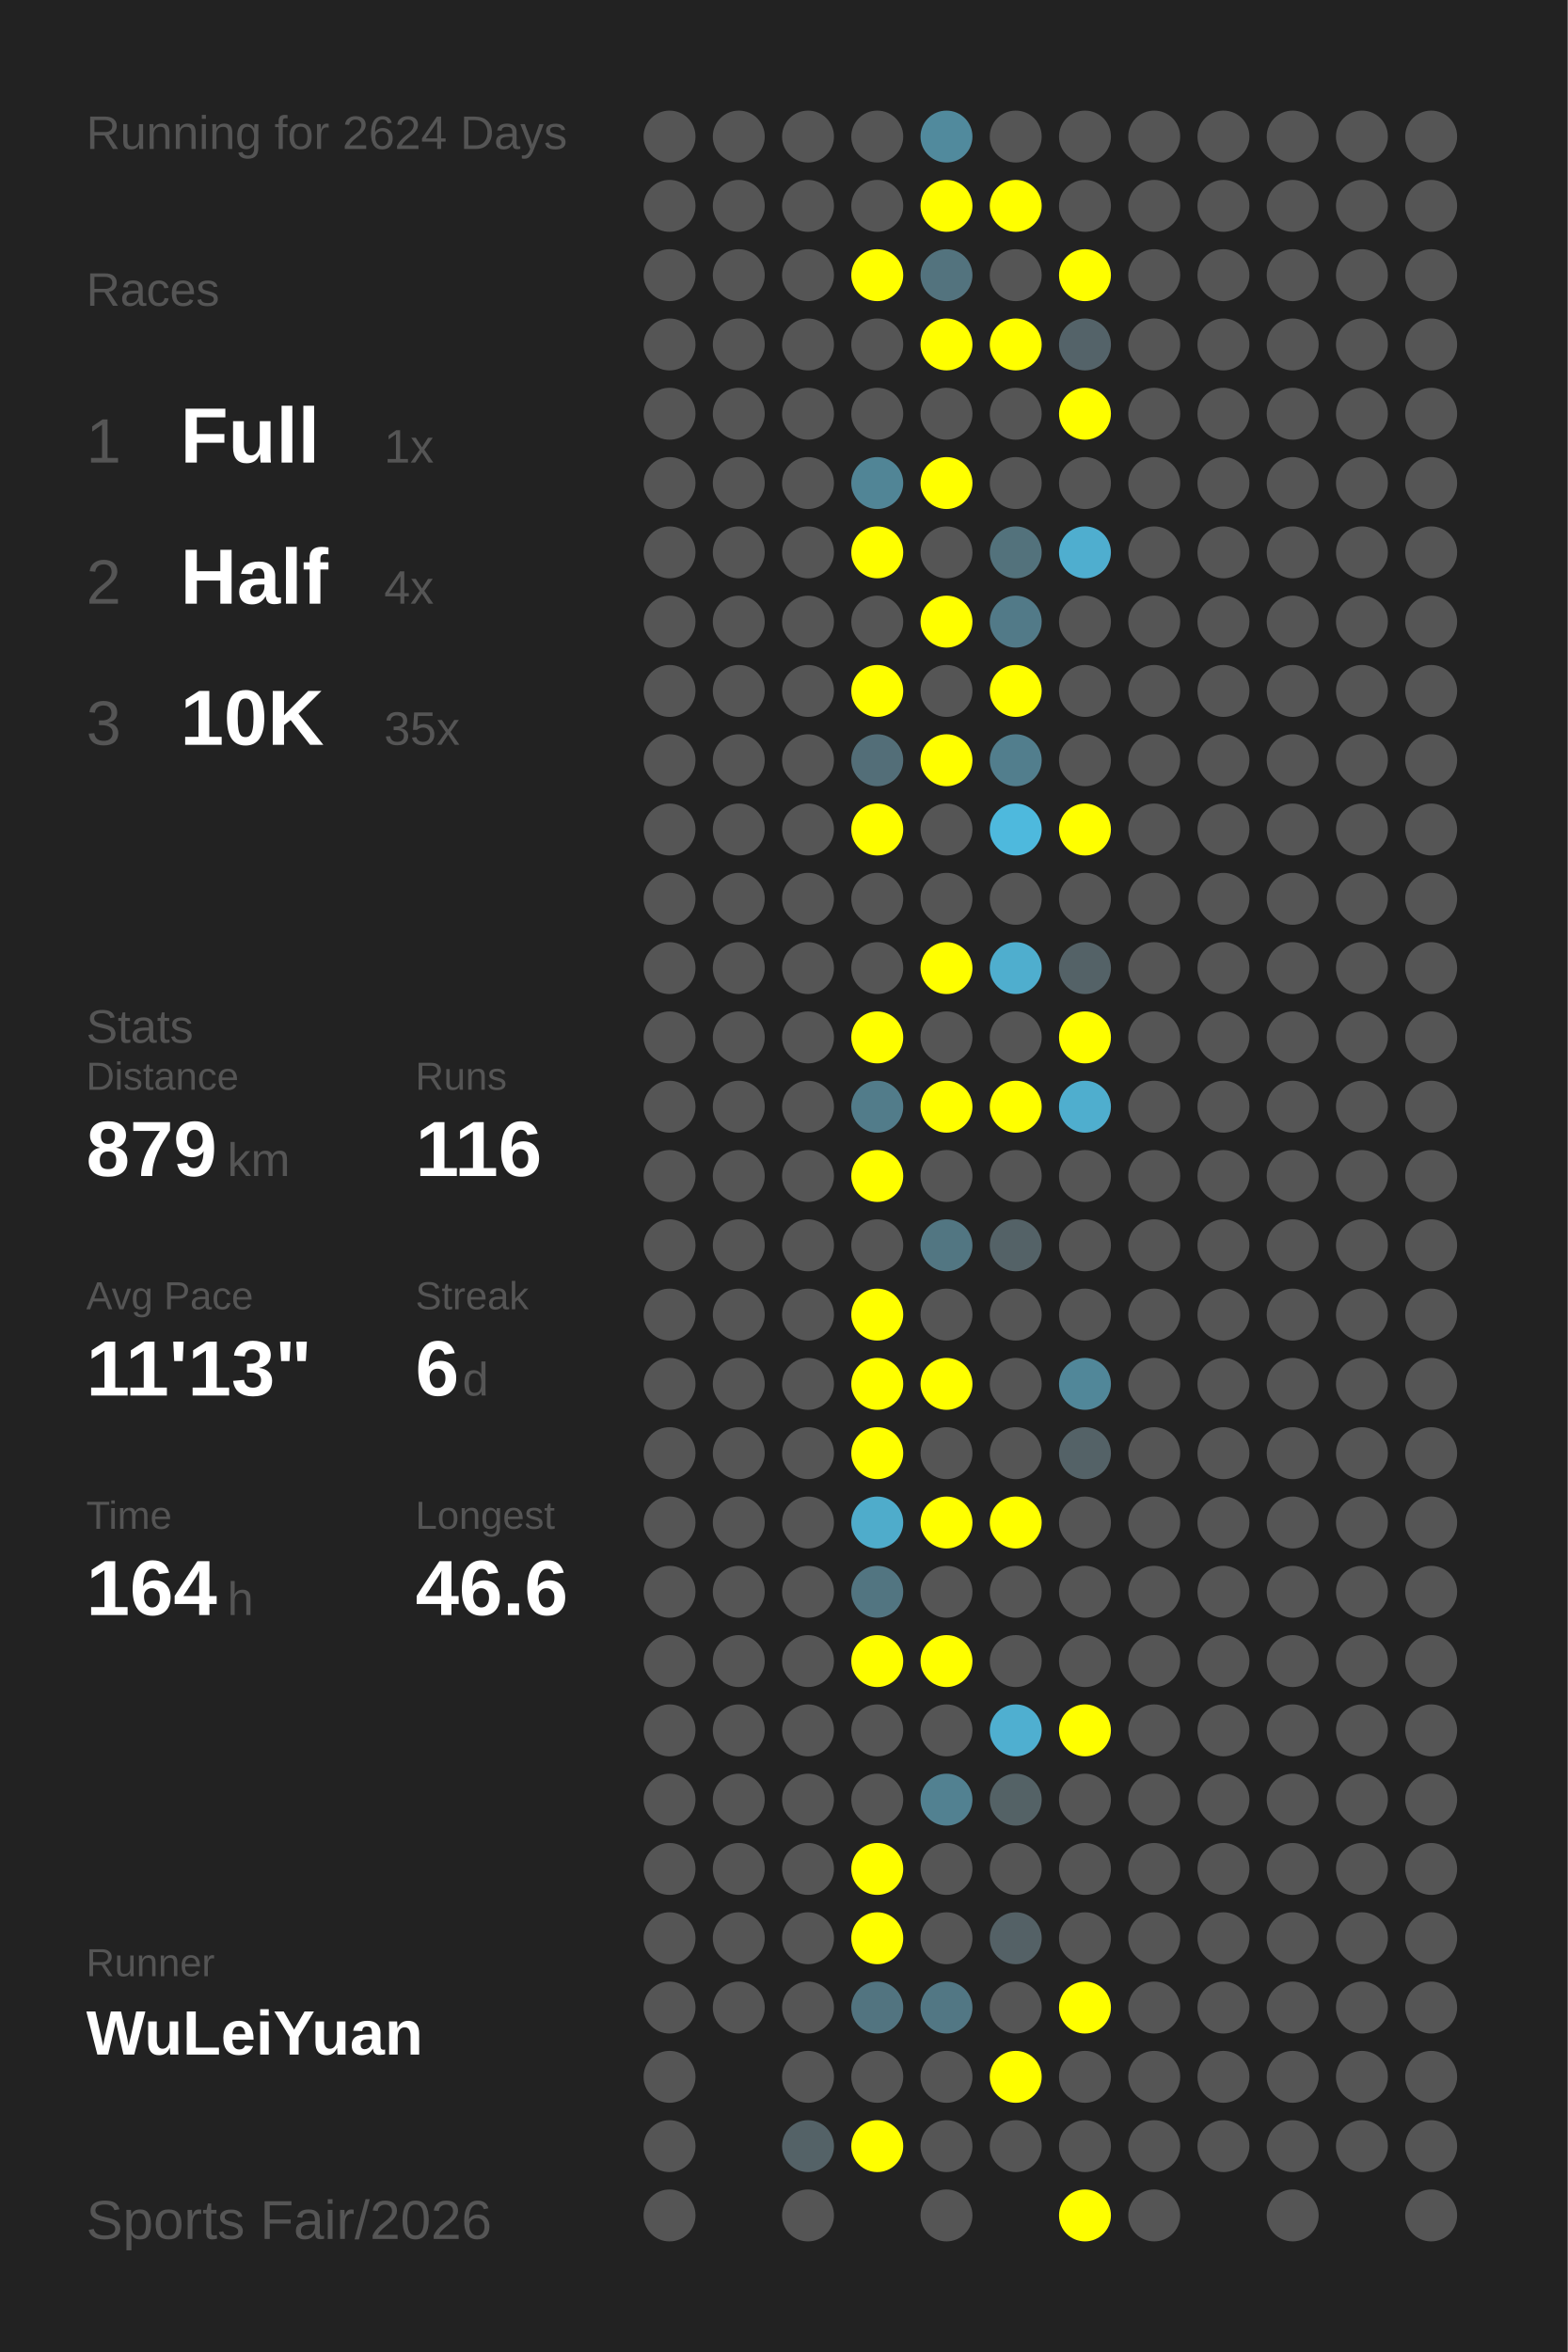
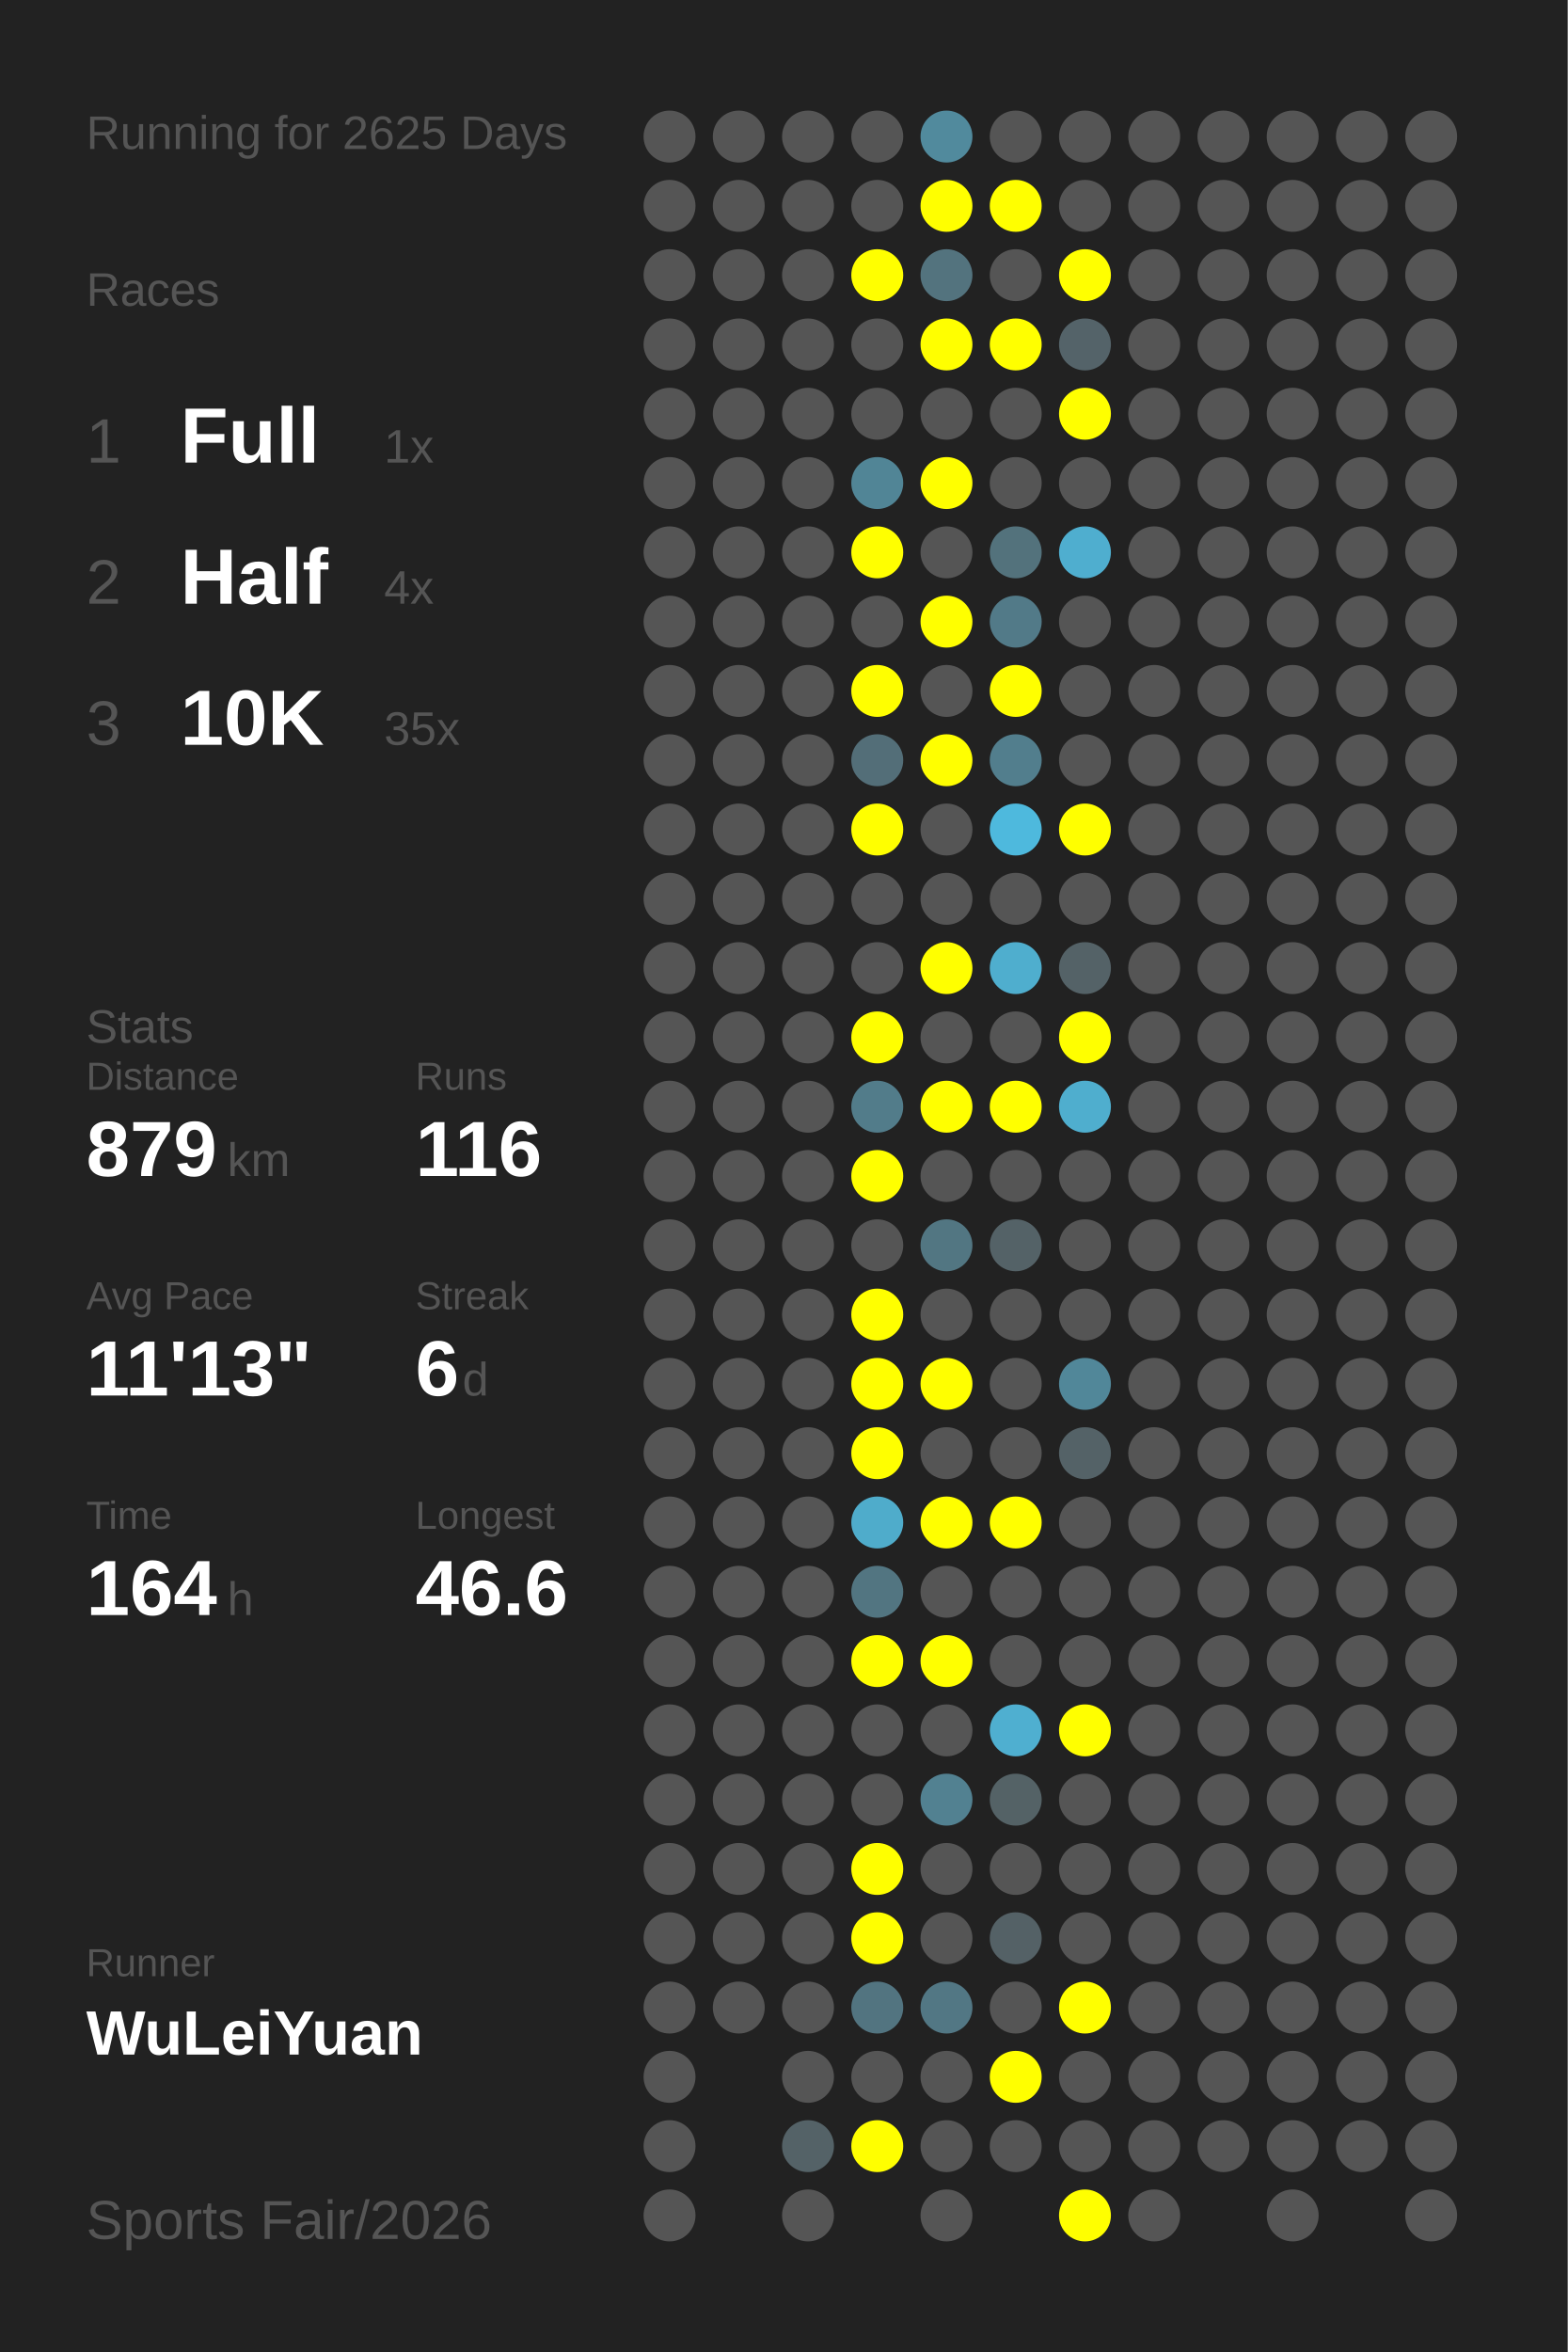
<svg xmlns="http://www.w3.org/2000/svg" baseProfile="full" height="300mm" version="1.1" viewBox="0,0,200,300" width="200mm">
  <defs />
  <rect fill="#222222" height="300" width="200" x="0" y="0" />
-   <text fill="#555555" style="font-size:6px; font-family:Arial;" x="11" y="19">Running for 2624 Days</text>
+   <text fill="#555555" style="font-size:6px; font-family:Arial;" x="11" y="19">Running for 2625 Days</text>
  <text fill="#555555" style="font-size:6px; font-family:Arial;" x="11" y="39">Races</text>
  <text fill="#555555" style="font-size:8px; font-family:Arial;" x="11" y="59">1</text>
  <text fill="#FFFFFF" style="font-size:10px; font-family:Arial; font-weight:bold;" x="23" y="59">Full</text>
  <text fill="#555555" style="font-size:6px; font-family:Arial;" x="49" y="59">1x</text>
  <text fill="#555555" style="font-size:8px; font-family:Arial;" x="11" y="77">2</text>
  <text fill="#FFFFFF" style="font-size:10px; font-family:Arial; font-weight:bold;" x="23" y="77">Half</text>
  <text fill="#555555" style="font-size:6px; font-family:Arial;" x="49" y="77">4x</text>
  <text fill="#555555" style="font-size:8px; font-family:Arial;" x="11" y="95">3</text>
  <text fill="#FFFFFF" style="font-size:10px; font-family:Arial; font-weight:bold;" x="23" y="95">10K</text>
  <text fill="#555555" style="font-size:6px; font-family:Arial;" x="49" y="95">35x</text>
  <text fill="#555555" style="font-size:6px; font-family:Arial;" x="11" y="133">Stats</text>
  <text fill="#555555" style="font-size:5px; font-family:Arial;" x="11" y="139">Distance</text>
  <text fill="#FFFFFF" style="font-size:10px; font-family:Arial; font-weight:bold;" x="11" y="150">879</text>
  <text fill="#555555" style="font-size:6px; font-family:Arial;" x="29" y="150">km</text>
  <text fill="#555555" style="font-size:5px; font-family:Arial;" x="53" y="139">Runs</text>
  <text fill="#FFFFFF" style="font-size:10px; font-family:Arial; font-weight:bold;" x="53" y="150">116</text>
  <text fill="#555555" style="font-size:5px; font-family:Arial;" x="11" y="167">Avg Pace</text>
  <text fill="#FFFFFF" style="font-size:10px; font-family:Arial; font-weight:bold;" x="11" y="178">11'13"</text>
  <text fill="#555555" style="font-size:5px; font-family:Arial;" x="53" y="167">Streak</text>
  <text fill="#FFFFFF" style="font-size:10px; font-family:Arial; font-weight:bold;" x="53" y="178">6</text>
  <text fill="#555555" style="font-size:6px; font-family:Arial;" x="59" y="178">d</text>
  <text fill="#555555" style="font-size:5px; font-family:Arial;" x="11" y="195">Time</text>
  <text fill="#FFFFFF" style="font-size:10px; font-family:Arial; font-weight:bold;" x="11" y="206">164</text>
  <text fill="#555555" style="font-size:6px; font-family:Arial;" x="29" y="206">h</text>
  <text fill="#555555" style="font-size:5px; font-family:Arial;" x="53" y="195">Longest</text>
  <text fill="#FFFFFF" style="font-size:10px; font-family:Arial; font-weight:bold;" x="53" y="206">46.6</text>
  <text fill="#555555" style="font-size:5px; font-family:Arial;" x="11" y="252.065">Runner</text>
  <text fill="#FFFFFF" style="font-size:8px; font-family:Arial; font-weight:bold;" x="11" y="262.065">WuLeiYuan</text>
  <text fill="#555555" style="font-size:7px; font-family:Arial;" x="11" y="285.581">Sports Fair/2026</text>
  <circle cx="85.417" cy="17.419" fill="#555555" r="3.312" />
  <circle cx="85.417" cy="26.258" fill="#555555" r="3.312" />
  <circle cx="85.417" cy="35.097" fill="#555555" r="3.312" />
  <circle cx="85.417" cy="43.935" fill="#555555" r="3.312" />
  <circle cx="85.417" cy="52.774" fill="#555555" r="3.312" />
  <circle cx="85.417" cy="61.613" fill="#555555" r="3.312" />
  <circle cx="85.417" cy="70.452" fill="#555555" r="3.312" />
  <circle cx="85.417" cy="79.29" fill="#555555" r="3.312" />
  <circle cx="85.417" cy="88.129" fill="#555555" r="3.312" />
  <circle cx="85.417" cy="96.968" fill="#555555" r="3.312" />
  <circle cx="85.417" cy="105.806" fill="#555555" r="3.312" />
  <circle cx="85.417" cy="114.645" fill="#555555" r="3.312" />
  <circle cx="85.417" cy="123.484" fill="#555555" r="3.312" />
  <circle cx="85.417" cy="132.323" fill="#555555" r="3.312" />
  <circle cx="85.417" cy="141.161" fill="#555555" r="3.312" />
  <circle cx="85.417" cy="150" fill="#555555" r="3.312" />
  <circle cx="85.417" cy="158.839" fill="#555555" r="3.312" />
  <circle cx="85.417" cy="167.677" fill="#555555" r="3.312" />
  <circle cx="85.417" cy="176.516" fill="#555555" r="3.312" />
  <circle cx="85.417" cy="185.355" fill="#555555" r="3.312" />
  <circle cx="85.417" cy="194.194" fill="#555555" r="3.312" />
  <circle cx="85.417" cy="203.032" fill="#555555" r="3.312" />
  <circle cx="85.417" cy="211.871" fill="#555555" r="3.312" />
  <circle cx="85.417" cy="220.71" fill="#555555" r="3.312" />
  <circle cx="85.417" cy="229.548" fill="#555555" r="3.312" />
  <circle cx="85.417" cy="238.387" fill="#555555" r="3.312" />
  <circle cx="85.417" cy="247.226" fill="#555555" r="3.312" />
  <circle cx="85.417" cy="256.065" fill="#555555" r="3.312" />
  <circle cx="85.417" cy="264.903" fill="#555555" r="3.312" />
  <circle cx="85.417" cy="273.742" fill="#555555" r="3.312" />
  <circle cx="85.417" cy="282.581" fill="#555555" r="3.312" />
  <circle cx="94.25" cy="17.419" fill="#555555" r="3.312" />
  <circle cx="94.25" cy="26.258" fill="#555555" r="3.312" />
  <circle cx="94.25" cy="35.097" fill="#555555" r="3.312" />
  <circle cx="94.25" cy="43.935" fill="#555555" r="3.312" />
  <circle cx="94.25" cy="52.774" fill="#555555" r="3.312" />
  <circle cx="94.25" cy="61.613" fill="#555555" r="3.312" />
  <circle cx="94.25" cy="70.452" fill="#555555" r="3.312" />
  <circle cx="94.25" cy="79.29" fill="#555555" r="3.312" />
  <circle cx="94.25" cy="88.129" fill="#555555" r="3.312" />
  <circle cx="94.25" cy="96.968" fill="#555555" r="3.312" />
  <circle cx="94.25" cy="105.806" fill="#555555" r="3.312" />
  <circle cx="94.25" cy="114.645" fill="#555555" r="3.312" />
  <circle cx="94.25" cy="123.484" fill="#555555" r="3.312" />
  <circle cx="94.25" cy="132.323" fill="#555555" r="3.312" />
  <circle cx="94.25" cy="141.161" fill="#555555" r="3.312" />
  <circle cx="94.25" cy="150" fill="#555555" r="3.312" />
  <circle cx="94.25" cy="158.839" fill="#555555" r="3.312" />
  <circle cx="94.25" cy="167.677" fill="#555555" r="3.312" />
  <circle cx="94.25" cy="176.516" fill="#555555" r="3.312" />
  <circle cx="94.25" cy="185.355" fill="#555555" r="3.312" />
  <circle cx="94.25" cy="194.194" fill="#555555" r="3.312" />
  <circle cx="94.25" cy="203.032" fill="#555555" r="3.312" />
  <circle cx="94.25" cy="211.871" fill="#555555" r="3.312" />
  <circle cx="94.25" cy="220.71" fill="#555555" r="3.312" />
  <circle cx="94.25" cy="229.548" fill="#555555" r="3.312" />
  <circle cx="94.25" cy="238.387" fill="#555555" r="3.312" />
  <circle cx="94.25" cy="247.226" fill="#555555" r="3.312" />
  <circle cx="94.25" cy="256.065" fill="#555555" r="3.312" />
  <circle cx="103.083" cy="17.419" fill="#555555" r="3.312" />
  <circle cx="103.083" cy="26.258" fill="#555555" r="3.312" />
  <circle cx="103.083" cy="35.097" fill="#555555" r="3.312" />
  <circle cx="103.083" cy="43.935" fill="#555555" r="3.312" />
  <circle cx="103.083" cy="52.774" fill="#555555" r="3.312" />
  <circle cx="103.083" cy="61.613" fill="#555555" r="3.312" />
  <circle cx="103.083" cy="70.452" fill="#555555" r="3.312" />
  <circle cx="103.083" cy="79.29" fill="#555555" r="3.312" />
  <circle cx="103.083" cy="88.129" fill="#555555" r="3.312" />
  <circle cx="103.083" cy="96.968" fill="#555555" r="3.312" />
  <circle cx="103.083" cy="105.806" fill="#555555" r="3.312" />
  <circle cx="103.083" cy="114.645" fill="#555555" r="3.312" />
  <circle cx="103.083" cy="123.484" fill="#555555" r="3.312" />
  <circle cx="103.083" cy="132.323" fill="#555555" r="3.312" />
  <circle cx="103.083" cy="141.161" fill="#555555" r="3.312" />
  <circle cx="103.083" cy="150" fill="#555555" r="3.312" />
  <circle cx="103.083" cy="158.839" fill="#555555" r="3.312" />
  <circle cx="103.083" cy="167.677" fill="#555555" r="3.312" />
  <circle cx="103.083" cy="176.516" fill="#555555" r="3.312" />
  <circle cx="103.083" cy="185.355" fill="#555555" r="3.312" />
  <circle cx="103.083" cy="194.194" fill="#555555" r="3.312" />
  <circle cx="103.083" cy="203.032" fill="#555555" r="3.312" />
  <circle cx="103.083" cy="211.871" fill="#555555" r="3.312" />
  <circle cx="103.083" cy="220.71" fill="#555555" r="3.312" />
  <circle cx="103.083" cy="229.548" fill="#555555" r="3.312" />
  <circle cx="103.083" cy="238.387" fill="#555555" r="3.312" />
  <circle cx="103.083" cy="247.226" fill="#555555" r="3.312" />
  <circle cx="103.083" cy="256.065" fill="#555555" r="3.312" />
  <circle cx="103.083" cy="264.903" fill="#555555" r="3.312" />
  <circle cx="103.083" cy="273.742" fill="#546267" r="3.312" />
  <circle cx="103.083" cy="282.581" fill="#555555" r="3.312" />
  <circle cx="111.917" cy="17.419" fill="#555555" r="3.312" />
  <circle cx="111.917" cy="26.258" fill="#555555" r="3.312" />
  <circle cx="111.917" cy="35.097" fill="#FFFF00" r="3.312" />
  <circle cx="111.917" cy="43.935" fill="#555555" r="3.312" />
  <circle cx="111.917" cy="52.774" fill="#555555" r="3.312" />
  <circle cx="111.917" cy="61.613" fill="#518596" r="3.312" />
  <circle cx="111.917" cy="70.452" fill="#FFFF00" r="3.312" />
  <circle cx="111.917" cy="79.29" fill="#555555" r="3.312" />
  <circle cx="111.917" cy="88.129" fill="#FFFF00" r="3.312" />
  <circle cx="111.917" cy="96.968" fill="#536e78" r="3.312" />
  <circle cx="111.917" cy="105.806" fill="#FFFF00" r="3.312" />
  <circle cx="111.917" cy="114.645" fill="#555555" r="3.312" />
  <circle cx="111.917" cy="123.484" fill="#555555" r="3.312" />
  <circle cx="111.917" cy="132.323" fill="#FFFF00" r="3.312" />
  <circle cx="111.917" cy="141.161" fill="#527c8a" r="3.312" />
  <circle cx="111.917" cy="150" fill="#FFFF00" r="3.312" />
  <circle cx="111.917" cy="158.839" fill="#555555" r="3.312" />
  <circle cx="111.917" cy="167.677" fill="#FFFF00" r="3.312" />
  <circle cx="111.917" cy="176.516" fill="#FFFF00" r="3.312" />
  <circle cx="111.917" cy="185.355" fill="#FFFF00" r="3.312" />
  <circle cx="111.917" cy="194.194" fill="#4faccb" r="3.312" />
  <circle cx="111.917" cy="203.032" fill="#527581" r="3.312" />
  <circle cx="111.917" cy="211.871" fill="#FFFF00" r="3.312" />
  <circle cx="111.917" cy="220.71" fill="#555555" r="3.312" />
  <circle cx="111.917" cy="229.548" fill="#555555" r="3.312" />
  <circle cx="111.917" cy="238.387" fill="#FFFF00" r="3.312" />
  <circle cx="111.917" cy="247.226" fill="#FFFF00" r="3.312" />
  <circle cx="111.917" cy="256.065" fill="#527480" r="3.312" />
  <circle cx="111.917" cy="264.903" fill="#555555" r="3.312" />
  <circle cx="111.917" cy="273.742" fill="#FFFF00" r="3.312" />
  <circle cx="120.75" cy="17.419" fill="#518a9d" r="3.312" />
  <circle cx="120.75" cy="26.258" fill="#FFFF00" r="3.312" />
  <circle cx="120.75" cy="35.097" fill="#53737e" r="3.312" />
  <circle cx="120.75" cy="43.935" fill="#FFFF00" r="3.312" />
  <circle cx="120.75" cy="52.774" fill="#555555" r="3.312" />
  <circle cx="120.75" cy="61.613" fill="#FFFF00" r="3.312" />
  <circle cx="120.75" cy="70.452" fill="#555555" r="3.312" />
  <circle cx="120.75" cy="79.29" fill="#FFFF00" r="3.312" />
  <circle cx="120.75" cy="88.129" fill="#555555" r="3.312" />
  <circle cx="120.75" cy="96.968" fill="#FFFF00" r="3.312" />
  <circle cx="120.75" cy="105.806" fill="#555555" r="3.312" />
  <circle cx="120.75" cy="114.645" fill="#555555" r="3.312" />
  <circle cx="120.75" cy="123.484" fill="#FFFF00" r="3.312" />
  <circle cx="120.75" cy="132.323" fill="#555555" r="3.312" />
  <circle cx="120.75" cy="141.161" fill="#FFFF00" r="3.312" />
  <circle cx="120.75" cy="150" fill="#555555" r="3.312" />
  <circle cx="120.75" cy="158.839" fill="#527682" r="3.312" />
  <circle cx="120.75" cy="167.677" fill="#555555" r="3.312" />
  <circle cx="120.75" cy="176.516" fill="#FFFF00" r="3.312" />
  <circle cx="120.75" cy="185.355" fill="#555555" r="3.312" />
  <circle cx="120.75" cy="194.194" fill="#FFFF00" r="3.312" />
  <circle cx="120.75" cy="203.032" fill="#555555" r="3.312" />
  <circle cx="120.75" cy="211.871" fill="#FFFF00" r="3.312" />
  <circle cx="120.75" cy="220.71" fill="#555555" r="3.312" />
  <circle cx="120.75" cy="229.548" fill="#528191" r="3.312" />
  <circle cx="120.75" cy="238.387" fill="#555555" r="3.312" />
  <circle cx="120.75" cy="247.226" fill="#555555" r="3.312" />
  <circle cx="120.75" cy="256.065" fill="#527784" r="3.312" />
  <circle cx="120.75" cy="264.903" fill="#555555" r="3.312" />
  <circle cx="120.75" cy="273.742" fill="#555555" r="3.312" />
  <circle cx="120.75" cy="282.581" fill="#555555" r="3.312" />
  <circle cx="129.583" cy="17.419" fill="#555555" r="3.312" />
  <circle cx="129.583" cy="26.258" fill="#FFFF00" r="3.312" />
  <circle cx="129.583" cy="35.097" fill="#555555" r="3.312" />
  <circle cx="129.583" cy="43.935" fill="#FFFF00" r="3.312" />
  <circle cx="129.583" cy="52.774" fill="#555555" r="3.312" />
  <circle cx="129.583" cy="61.613" fill="#555555" r="3.312" />
  <circle cx="129.583" cy="70.452" fill="#53727c" r="3.312" />
  <circle cx="129.583" cy="79.29" fill="#527a88" r="3.312" />
  <circle cx="129.583" cy="88.129" fill="#FFFF00" r="3.312" />
  <circle cx="129.583" cy="96.968" fill="#527e8d" r="3.312" />
  <circle cx="129.583" cy="105.806" fill="#4eb9dd" r="3.312" />
  <circle cx="129.583" cy="114.645" fill="#555555" r="3.312" />
  <circle cx="129.583" cy="123.484" fill="#4faece" r="3.312" />
  <circle cx="129.583" cy="132.323" fill="#555555" r="3.312" />
  <circle cx="129.583" cy="141.161" fill="#FFFF00" r="3.312" />
  <circle cx="129.583" cy="150" fill="#555555" r="3.312" />
  <circle cx="129.583" cy="158.839" fill="#546267" r="3.312" />
  <circle cx="129.583" cy="167.677" fill="#555555" r="3.312" />
  <circle cx="129.583" cy="176.516" fill="#555555" r="3.312" />
  <circle cx="129.583" cy="185.355" fill="#555555" r="3.312" />
  <circle cx="129.583" cy="194.194" fill="#FFFF00" r="3.312" />
  <circle cx="129.583" cy="203.032" fill="#555555" r="3.312" />
  <circle cx="129.583" cy="211.871" fill="#555555" r="3.312" />
  <circle cx="129.583" cy="220.71" fill="#4fafd0" r="3.312" />
  <circle cx="129.583" cy="229.548" fill="#546266" r="3.312" />
  <circle cx="129.583" cy="238.387" fill="#555555" r="3.312" />
  <circle cx="129.583" cy="247.226" fill="#546166" r="3.312" />
  <circle cx="129.583" cy="256.065" fill="#555555" r="3.312" />
  <circle cx="129.583" cy="264.903" fill="#FFFF00" r="3.312" />
  <circle cx="129.583" cy="273.742" fill="#555555" r="3.312" />
  <circle cx="138.417" cy="17.419" fill="#555555" r="3.312" />
  <circle cx="138.417" cy="26.258" fill="#555555" r="3.312" />
  <circle cx="138.417" cy="35.097" fill="#FFFF00" r="3.312" />
  <circle cx="138.417" cy="43.935" fill="#546369" r="3.312" />
  <circle cx="138.417" cy="52.774" fill="#FFFF00" r="3.312" />
  <circle cx="138.417" cy="61.613" fill="#555555" r="3.312" />
  <circle cx="138.417" cy="70.452" fill="#4faecf" r="3.312" />
  <circle cx="138.417" cy="79.29" fill="#555555" r="3.312" />
  <circle cx="138.417" cy="88.129" fill="#555555" r="3.312" />
  <circle cx="138.417" cy="96.968" fill="#555555" r="3.312" />
  <circle cx="138.417" cy="105.806" fill="#FFFF00" r="3.312" />
  <circle cx="138.417" cy="114.645" fill="#555555" r="3.312" />
  <circle cx="138.417" cy="123.484" fill="#546267" r="3.312" />
  <circle cx="138.417" cy="132.323" fill="#FFFF00" r="3.312" />
  <circle cx="138.417" cy="141.161" fill="#4faece" r="3.312" />
  <circle cx="138.417" cy="150" fill="#555555" r="3.312" />
  <circle cx="138.417" cy="158.839" fill="#555555" r="3.312" />
  <circle cx="138.417" cy="167.677" fill="#555555" r="3.312" />
  <circle cx="138.417" cy="176.516" fill="#518799" r="3.312" />
  <circle cx="138.417" cy="185.355" fill="#546267" r="3.312" />
  <circle cx="138.417" cy="194.194" fill="#555555" r="3.312" />
  <circle cx="138.417" cy="203.032" fill="#555555" r="3.312" />
  <circle cx="138.417" cy="211.871" fill="#555555" r="3.312" />
  <circle cx="138.417" cy="220.71" fill="#FFFF00" r="3.312" />
  <circle cx="138.417" cy="229.548" fill="#555555" r="3.312" />
  <circle cx="138.417" cy="238.387" fill="#555555" r="3.312" />
  <circle cx="138.417" cy="247.226" fill="#555555" r="3.312" />
  <circle cx="138.417" cy="256.065" fill="#FFFF00" r="3.312" />
  <circle cx="138.417" cy="264.903" fill="#555555" r="3.312" />
  <circle cx="138.417" cy="273.742" fill="#555555" r="3.312" />
  <circle cx="138.417" cy="282.581" fill="#FFFF00" r="3.312" />
  <circle cx="147.25" cy="17.419" fill="#555555" r="3.312" />
  <circle cx="147.25" cy="26.258" fill="#555555" r="3.312" />
  <circle cx="147.25" cy="35.097" fill="#555555" r="3.312" />
  <circle cx="147.25" cy="43.935" fill="#555555" r="3.312" />
  <circle cx="147.25" cy="52.774" fill="#555555" r="3.312" />
  <circle cx="147.25" cy="61.613" fill="#555555" r="3.312" />
  <circle cx="147.25" cy="70.452" fill="#555555" r="3.312" />
  <circle cx="147.25" cy="79.29" fill="#555555" r="3.312" />
  <circle cx="147.25" cy="88.129" fill="#555555" r="3.312" />
  <circle cx="147.25" cy="96.968" fill="#555555" r="3.312" />
  <circle cx="147.25" cy="105.806" fill="#555555" r="3.312" />
  <circle cx="147.25" cy="114.645" fill="#555555" r="3.312" />
  <circle cx="147.25" cy="123.484" fill="#555555" r="3.312" />
  <circle cx="147.25" cy="132.323" fill="#555555" r="3.312" />
  <circle cx="147.25" cy="141.161" fill="#555555" r="3.312" />
  <circle cx="147.25" cy="150" fill="#555555" r="3.312" />
  <circle cx="147.25" cy="158.839" fill="#555555" r="3.312" />
  <circle cx="147.25" cy="167.677" fill="#555555" r="3.312" />
  <circle cx="147.25" cy="176.516" fill="#555555" r="3.312" />
  <circle cx="147.25" cy="185.355" fill="#555555" r="3.312" />
  <circle cx="147.25" cy="194.194" fill="#555555" r="3.312" />
  <circle cx="147.25" cy="203.032" fill="#555555" r="3.312" />
  <circle cx="147.25" cy="211.871" fill="#555555" r="3.312" />
  <circle cx="147.25" cy="220.71" fill="#555555" r="3.312" />
  <circle cx="147.25" cy="229.548" fill="#555555" r="3.312" />
  <circle cx="147.25" cy="238.387" fill="#555555" r="3.312" />
  <circle cx="147.25" cy="247.226" fill="#555555" r="3.312" />
  <circle cx="147.25" cy="256.065" fill="#555555" r="3.312" />
  <circle cx="147.25" cy="264.903" fill="#555555" r="3.312" />
  <circle cx="147.25" cy="273.742" fill="#555555" r="3.312" />
  <circle cx="147.25" cy="282.581" fill="#555555" r="3.312" />
  <circle cx="156.083" cy="17.419" fill="#555555" r="3.312" />
  <circle cx="156.083" cy="26.258" fill="#555555" r="3.312" />
  <circle cx="156.083" cy="35.097" fill="#555555" r="3.312" />
  <circle cx="156.083" cy="43.935" fill="#555555" r="3.312" />
  <circle cx="156.083" cy="52.774" fill="#555555" r="3.312" />
  <circle cx="156.083" cy="61.613" fill="#555555" r="3.312" />
  <circle cx="156.083" cy="70.452" fill="#555555" r="3.312" />
  <circle cx="156.083" cy="79.29" fill="#555555" r="3.312" />
  <circle cx="156.083" cy="88.129" fill="#555555" r="3.312" />
  <circle cx="156.083" cy="96.968" fill="#555555" r="3.312" />
  <circle cx="156.083" cy="105.806" fill="#555555" r="3.312" />
  <circle cx="156.083" cy="114.645" fill="#555555" r="3.312" />
  <circle cx="156.083" cy="123.484" fill="#555555" r="3.312" />
  <circle cx="156.083" cy="132.323" fill="#555555" r="3.312" />
  <circle cx="156.083" cy="141.161" fill="#555555" r="3.312" />
  <circle cx="156.083" cy="150" fill="#555555" r="3.312" />
  <circle cx="156.083" cy="158.839" fill="#555555" r="3.312" />
  <circle cx="156.083" cy="167.677" fill="#555555" r="3.312" />
  <circle cx="156.083" cy="176.516" fill="#555555" r="3.312" />
  <circle cx="156.083" cy="185.355" fill="#555555" r="3.312" />
  <circle cx="156.083" cy="194.194" fill="#555555" r="3.312" />
  <circle cx="156.083" cy="203.032" fill="#555555" r="3.312" />
  <circle cx="156.083" cy="211.871" fill="#555555" r="3.312" />
  <circle cx="156.083" cy="220.71" fill="#555555" r="3.312" />
  <circle cx="156.083" cy="229.548" fill="#555555" r="3.312" />
  <circle cx="156.083" cy="238.387" fill="#555555" r="3.312" />
  <circle cx="156.083" cy="247.226" fill="#555555" r="3.312" />
  <circle cx="156.083" cy="256.065" fill="#555555" r="3.312" />
  <circle cx="156.083" cy="264.903" fill="#555555" r="3.312" />
  <circle cx="156.083" cy="273.742" fill="#555555" r="3.312" />
  <circle cx="164.917" cy="17.419" fill="#555555" r="3.312" />
  <circle cx="164.917" cy="26.258" fill="#555555" r="3.312" />
  <circle cx="164.917" cy="35.097" fill="#555555" r="3.312" />
  <circle cx="164.917" cy="43.935" fill="#555555" r="3.312" />
  <circle cx="164.917" cy="52.774" fill="#555555" r="3.312" />
  <circle cx="164.917" cy="61.613" fill="#555555" r="3.312" />
  <circle cx="164.917" cy="70.452" fill="#555555" r="3.312" />
  <circle cx="164.917" cy="79.29" fill="#555555" r="3.312" />
  <circle cx="164.917" cy="88.129" fill="#555555" r="3.312" />
  <circle cx="164.917" cy="96.968" fill="#555555" r="3.312" />
  <circle cx="164.917" cy="105.806" fill="#555555" r="3.312" />
  <circle cx="164.917" cy="114.645" fill="#555555" r="3.312" />
  <circle cx="164.917" cy="123.484" fill="#555555" r="3.312" />
  <circle cx="164.917" cy="132.323" fill="#555555" r="3.312" />
  <circle cx="164.917" cy="141.161" fill="#555555" r="3.312" />
  <circle cx="164.917" cy="150" fill="#555555" r="3.312" />
  <circle cx="164.917" cy="158.839" fill="#555555" r="3.312" />
  <circle cx="164.917" cy="167.677" fill="#555555" r="3.312" />
  <circle cx="164.917" cy="176.516" fill="#555555" r="3.312" />
  <circle cx="164.917" cy="185.355" fill="#555555" r="3.312" />
  <circle cx="164.917" cy="194.194" fill="#555555" r="3.312" />
  <circle cx="164.917" cy="203.032" fill="#555555" r="3.312" />
  <circle cx="164.917" cy="211.871" fill="#555555" r="3.312" />
  <circle cx="164.917" cy="220.71" fill="#555555" r="3.312" />
  <circle cx="164.917" cy="229.548" fill="#555555" r="3.312" />
  <circle cx="164.917" cy="238.387" fill="#555555" r="3.312" />
  <circle cx="164.917" cy="247.226" fill="#555555" r="3.312" />
  <circle cx="164.917" cy="256.065" fill="#555555" r="3.312" />
  <circle cx="164.917" cy="264.903" fill="#555555" r="3.312" />
  <circle cx="164.917" cy="273.742" fill="#555555" r="3.312" />
  <circle cx="164.917" cy="282.581" fill="#555555" r="3.312" />
  <circle cx="173.75" cy="17.419" fill="#555555" r="3.312" />
  <circle cx="173.75" cy="26.258" fill="#555555" r="3.312" />
  <circle cx="173.75" cy="35.097" fill="#555555" r="3.312" />
  <circle cx="173.75" cy="43.935" fill="#555555" r="3.312" />
  <circle cx="173.75" cy="52.774" fill="#555555" r="3.312" />
  <circle cx="173.75" cy="61.613" fill="#555555" r="3.312" />
  <circle cx="173.75" cy="70.452" fill="#555555" r="3.312" />
  <circle cx="173.75" cy="79.29" fill="#555555" r="3.312" />
  <circle cx="173.75" cy="88.129" fill="#555555" r="3.312" />
  <circle cx="173.75" cy="96.968" fill="#555555" r="3.312" />
  <circle cx="173.75" cy="105.806" fill="#555555" r="3.312" />
  <circle cx="173.75" cy="114.645" fill="#555555" r="3.312" />
  <circle cx="173.75" cy="123.484" fill="#555555" r="3.312" />
  <circle cx="173.75" cy="132.323" fill="#555555" r="3.312" />
  <circle cx="173.75" cy="141.161" fill="#555555" r="3.312" />
  <circle cx="173.75" cy="150" fill="#555555" r="3.312" />
  <circle cx="173.75" cy="158.839" fill="#555555" r="3.312" />
  <circle cx="173.75" cy="167.677" fill="#555555" r="3.312" />
  <circle cx="173.75" cy="176.516" fill="#555555" r="3.312" />
  <circle cx="173.75" cy="185.355" fill="#555555" r="3.312" />
  <circle cx="173.75" cy="194.194" fill="#555555" r="3.312" />
  <circle cx="173.75" cy="203.032" fill="#555555" r="3.312" />
  <circle cx="173.75" cy="211.871" fill="#555555" r="3.312" />
  <circle cx="173.75" cy="220.71" fill="#555555" r="3.312" />
  <circle cx="173.75" cy="229.548" fill="#555555" r="3.312" />
  <circle cx="173.75" cy="238.387" fill="#555555" r="3.312" />
  <circle cx="173.75" cy="247.226" fill="#555555" r="3.312" />
  <circle cx="173.75" cy="256.065" fill="#555555" r="3.312" />
  <circle cx="173.75" cy="264.903" fill="#555555" r="3.312" />
  <circle cx="173.75" cy="273.742" fill="#555555" r="3.312" />
  <circle cx="182.583" cy="17.419" fill="#555555" r="3.312" />
  <circle cx="182.583" cy="26.258" fill="#555555" r="3.312" />
  <circle cx="182.583" cy="35.097" fill="#555555" r="3.312" />
  <circle cx="182.583" cy="43.935" fill="#555555" r="3.312" />
  <circle cx="182.583" cy="52.774" fill="#555555" r="3.312" />
  <circle cx="182.583" cy="61.613" fill="#555555" r="3.312" />
  <circle cx="182.583" cy="70.452" fill="#555555" r="3.312" />
  <circle cx="182.583" cy="79.29" fill="#555555" r="3.312" />
  <circle cx="182.583" cy="88.129" fill="#555555" r="3.312" />
  <circle cx="182.583" cy="96.968" fill="#555555" r="3.312" />
  <circle cx="182.583" cy="105.806" fill="#555555" r="3.312" />
  <circle cx="182.583" cy="114.645" fill="#555555" r="3.312" />
  <circle cx="182.583" cy="123.484" fill="#555555" r="3.312" />
  <circle cx="182.583" cy="132.323" fill="#555555" r="3.312" />
  <circle cx="182.583" cy="141.161" fill="#555555" r="3.312" />
  <circle cx="182.583" cy="150" fill="#555555" r="3.312" />
  <circle cx="182.583" cy="158.839" fill="#555555" r="3.312" />
  <circle cx="182.583" cy="167.677" fill="#555555" r="3.312" />
  <circle cx="182.583" cy="176.516" fill="#555555" r="3.312" />
  <circle cx="182.583" cy="185.355" fill="#555555" r="3.312" />
  <circle cx="182.583" cy="194.194" fill="#555555" r="3.312" />
  <circle cx="182.583" cy="203.032" fill="#555555" r="3.312" />
  <circle cx="182.583" cy="211.871" fill="#555555" r="3.312" />
  <circle cx="182.583" cy="220.71" fill="#555555" r="3.312" />
  <circle cx="182.583" cy="229.548" fill="#555555" r="3.312" />
  <circle cx="182.583" cy="238.387" fill="#555555" r="3.312" />
  <circle cx="182.583" cy="247.226" fill="#555555" r="3.312" />
  <circle cx="182.583" cy="256.065" fill="#555555" r="3.312" />
  <circle cx="182.583" cy="264.903" fill="#555555" r="3.312" />
  <circle cx="182.583" cy="273.742" fill="#555555" r="3.312" />
  <circle cx="182.583" cy="282.581" fill="#555555" r="3.312" />
</svg>
